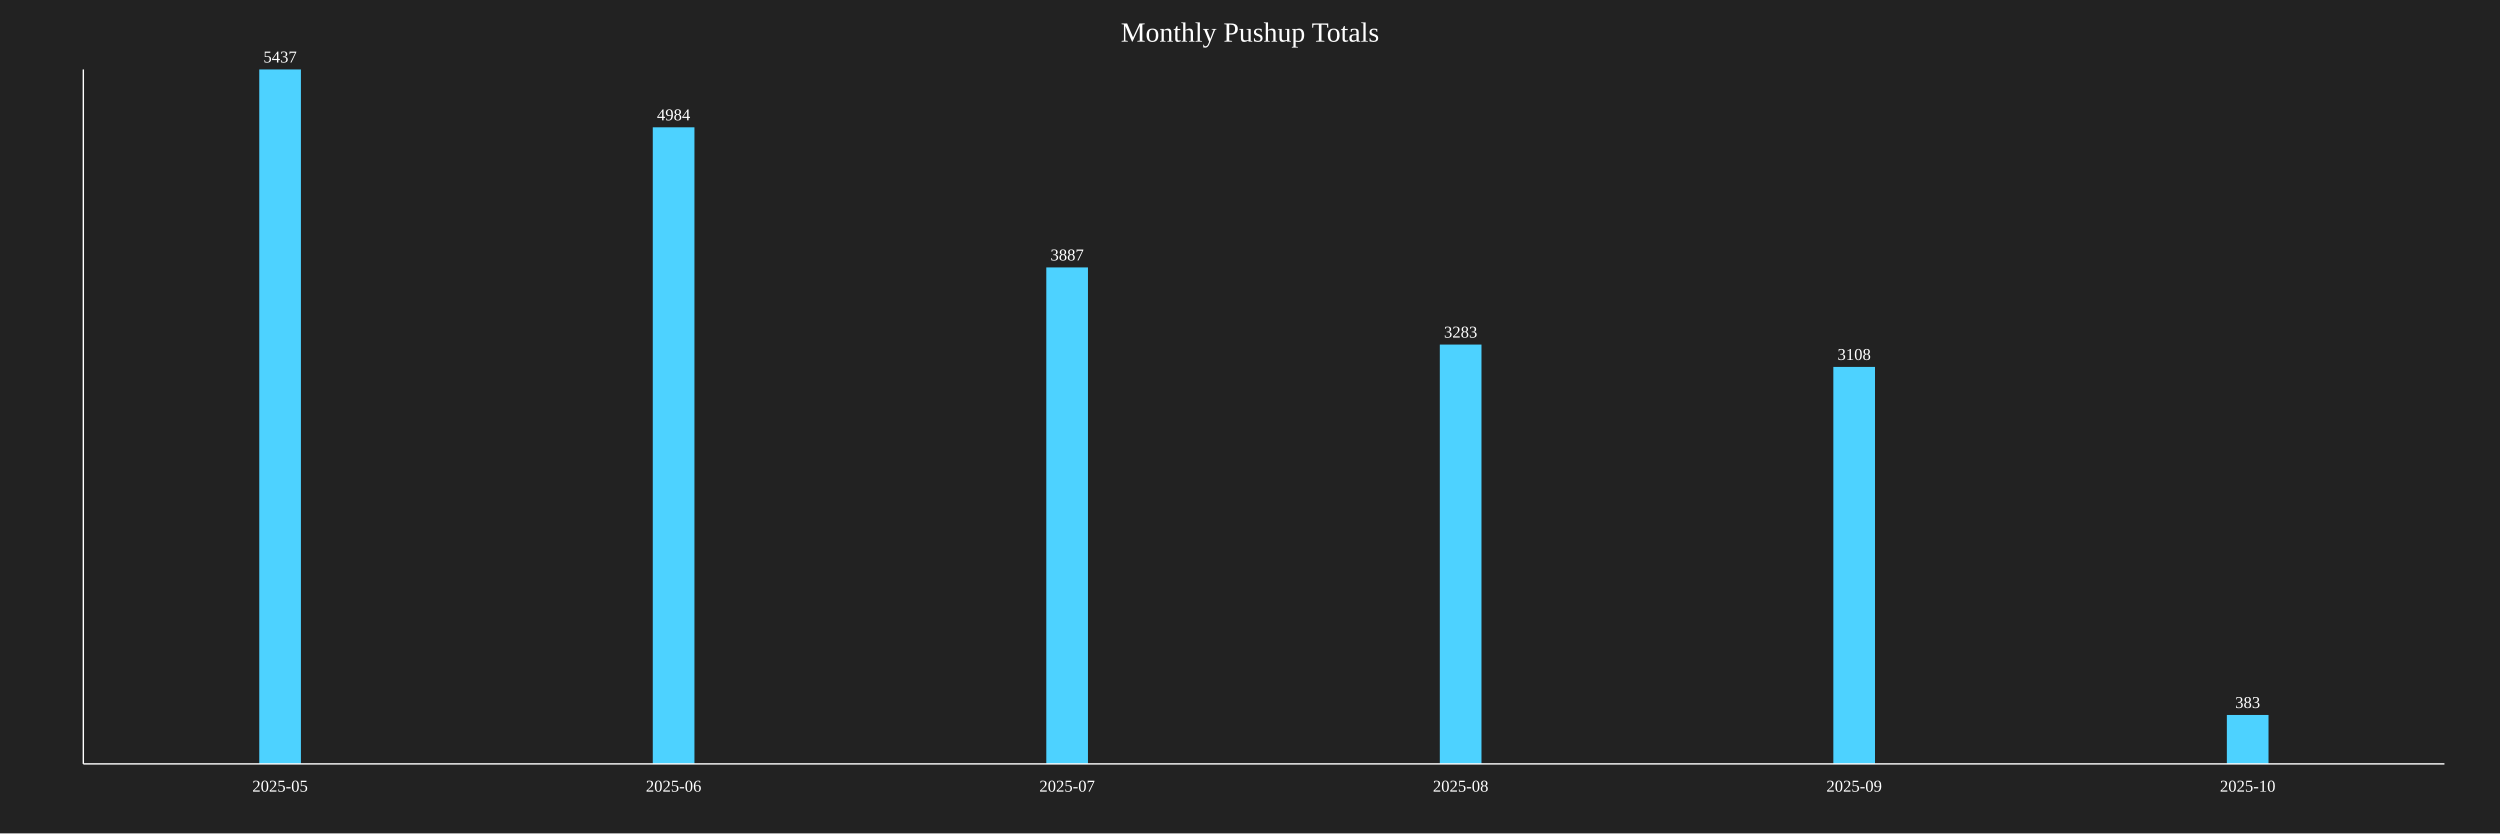
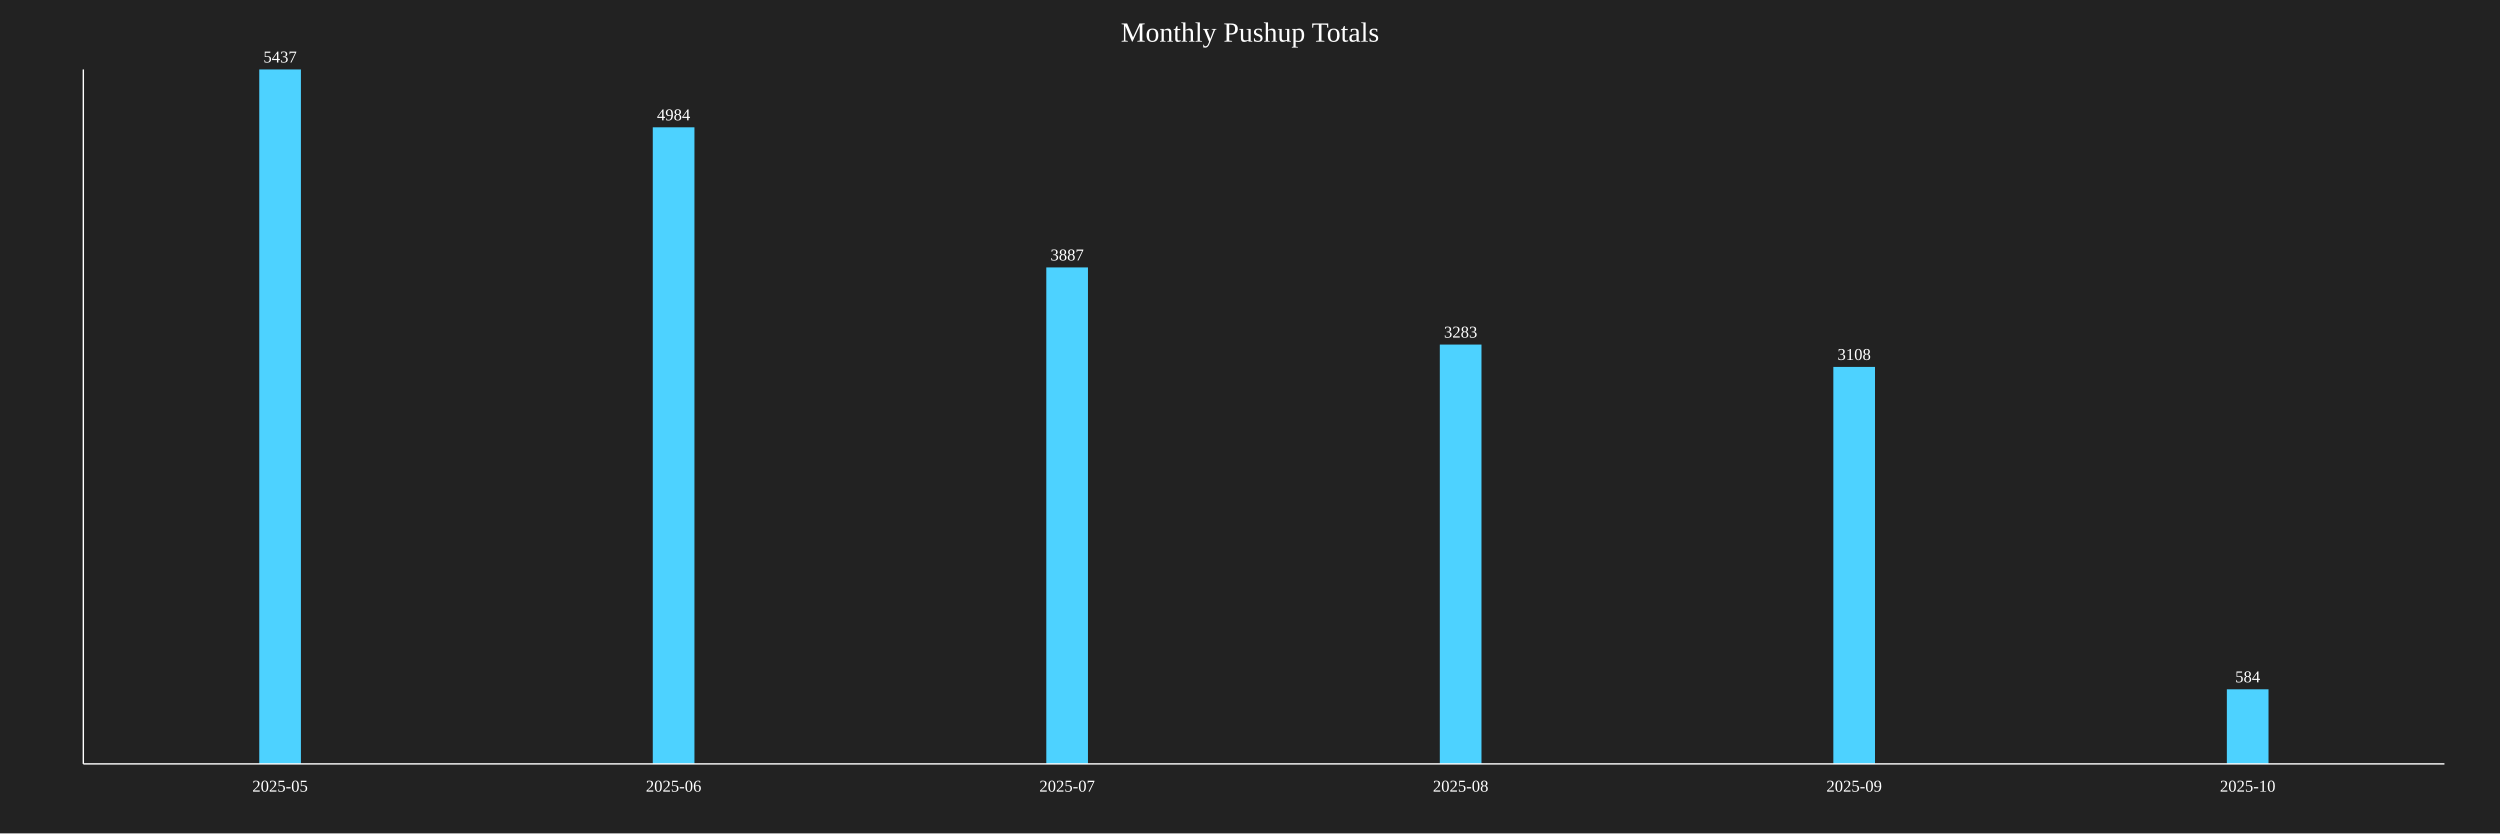
<svg xmlns="http://www.w3.org/2000/svg" baseProfile="full" height="600" version="1.1" width="1800">
  <defs />
  <rect fill="#222222" height="100%" width="100%" x="0" y="0" />
  <text fill="white" font-size="20" text-anchor="middle" x="900.0" y="30">Monthly Pushup Totals</text>
  <rect fill="#4DD2FF" height="500.0" width="30" x="186.667" y="50.0" />
  <text fill="white" font-size="12" text-anchor="middle" x="201.667" y="45.0">5437</text>
  <text fill="white" font-size="12" text-anchor="middle" x="201.667" y="570">2025-05</text>
  <rect fill="#4DD2FF" height="458.341" width="30" x="470.0" y="91.659" />
  <text fill="white" font-size="12" text-anchor="middle" x="485.0" y="86.659">4984</text>
  <text fill="white" font-size="12" text-anchor="middle" x="485.0" y="570">2025-06</text>
  <rect fill="#4DD2FF" height="357.458" width="30" x="753.333" y="192.542" />
  <text fill="white" font-size="12" text-anchor="middle" x="768.333" y="187.542">3887</text>
  <text fill="white" font-size="12" text-anchor="middle" x="768.333" y="570">2025-07</text>
  <rect fill="#4DD2FF" height="301.913" width="30" x="1036.667" y="248.087" />
  <text fill="white" font-size="12" text-anchor="middle" x="1051.667" y="243.087">3283</text>
  <text fill="white" font-size="12" text-anchor="middle" x="1051.667" y="570">2025-08</text>
  <rect fill="#4DD2FF" height="285.819" width="30" x="1320.0" y="264.181" />
  <text fill="white" font-size="12" text-anchor="middle" x="1335.0" y="259.181">3108</text>
  <text fill="white" font-size="12" text-anchor="middle" x="1335.0" y="570">2025-09</text>
-   <rect fill="#4DD2FF" height="35.222" width="30" x="1603.333" y="514.778" />
-   <text fill="white" font-size="12" text-anchor="middle" x="1618.333" y="509.778">383</text>
+   <rect fill="#4DD2FF" height="53.706" width="30" x="1603.333" y="496.294" />
+   <text fill="white" font-size="12" text-anchor="middle" x="1618.333" y="491.294">584</text>
  <text fill="white" font-size="12" text-anchor="middle" x="1618.333" y="570">2025-10</text>
  <line stroke="white" x1="60" x2="60" y1="50" y2="550" />
  <line stroke="white" x1="60" x2="1760" y1="550" y2="550" />
</svg>
